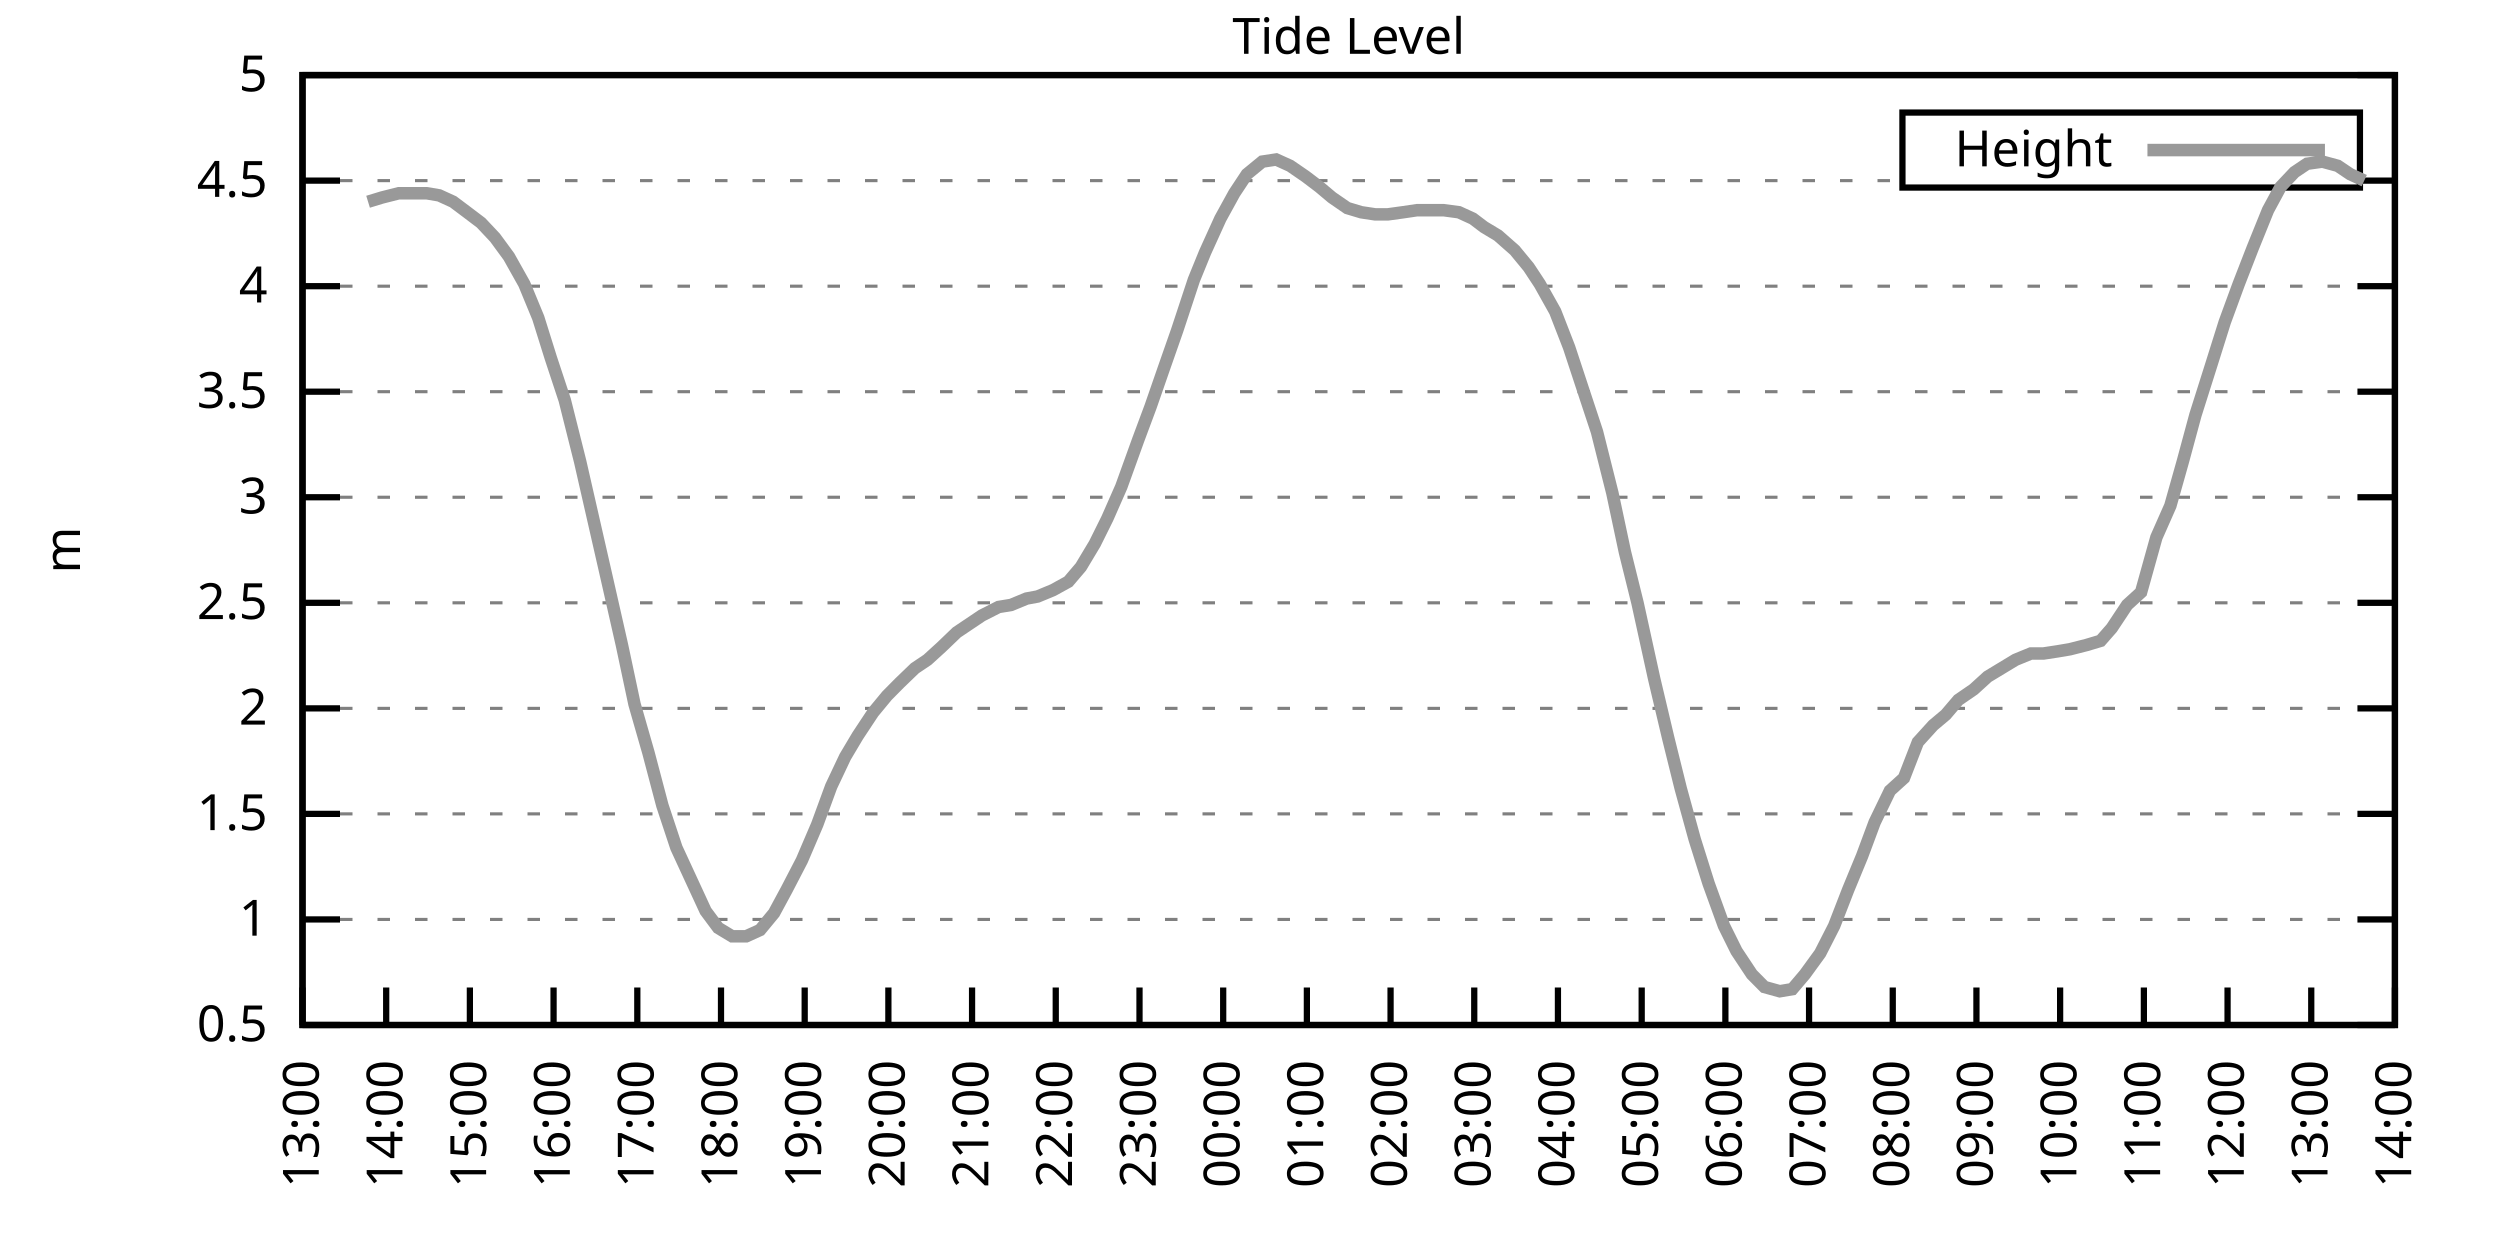
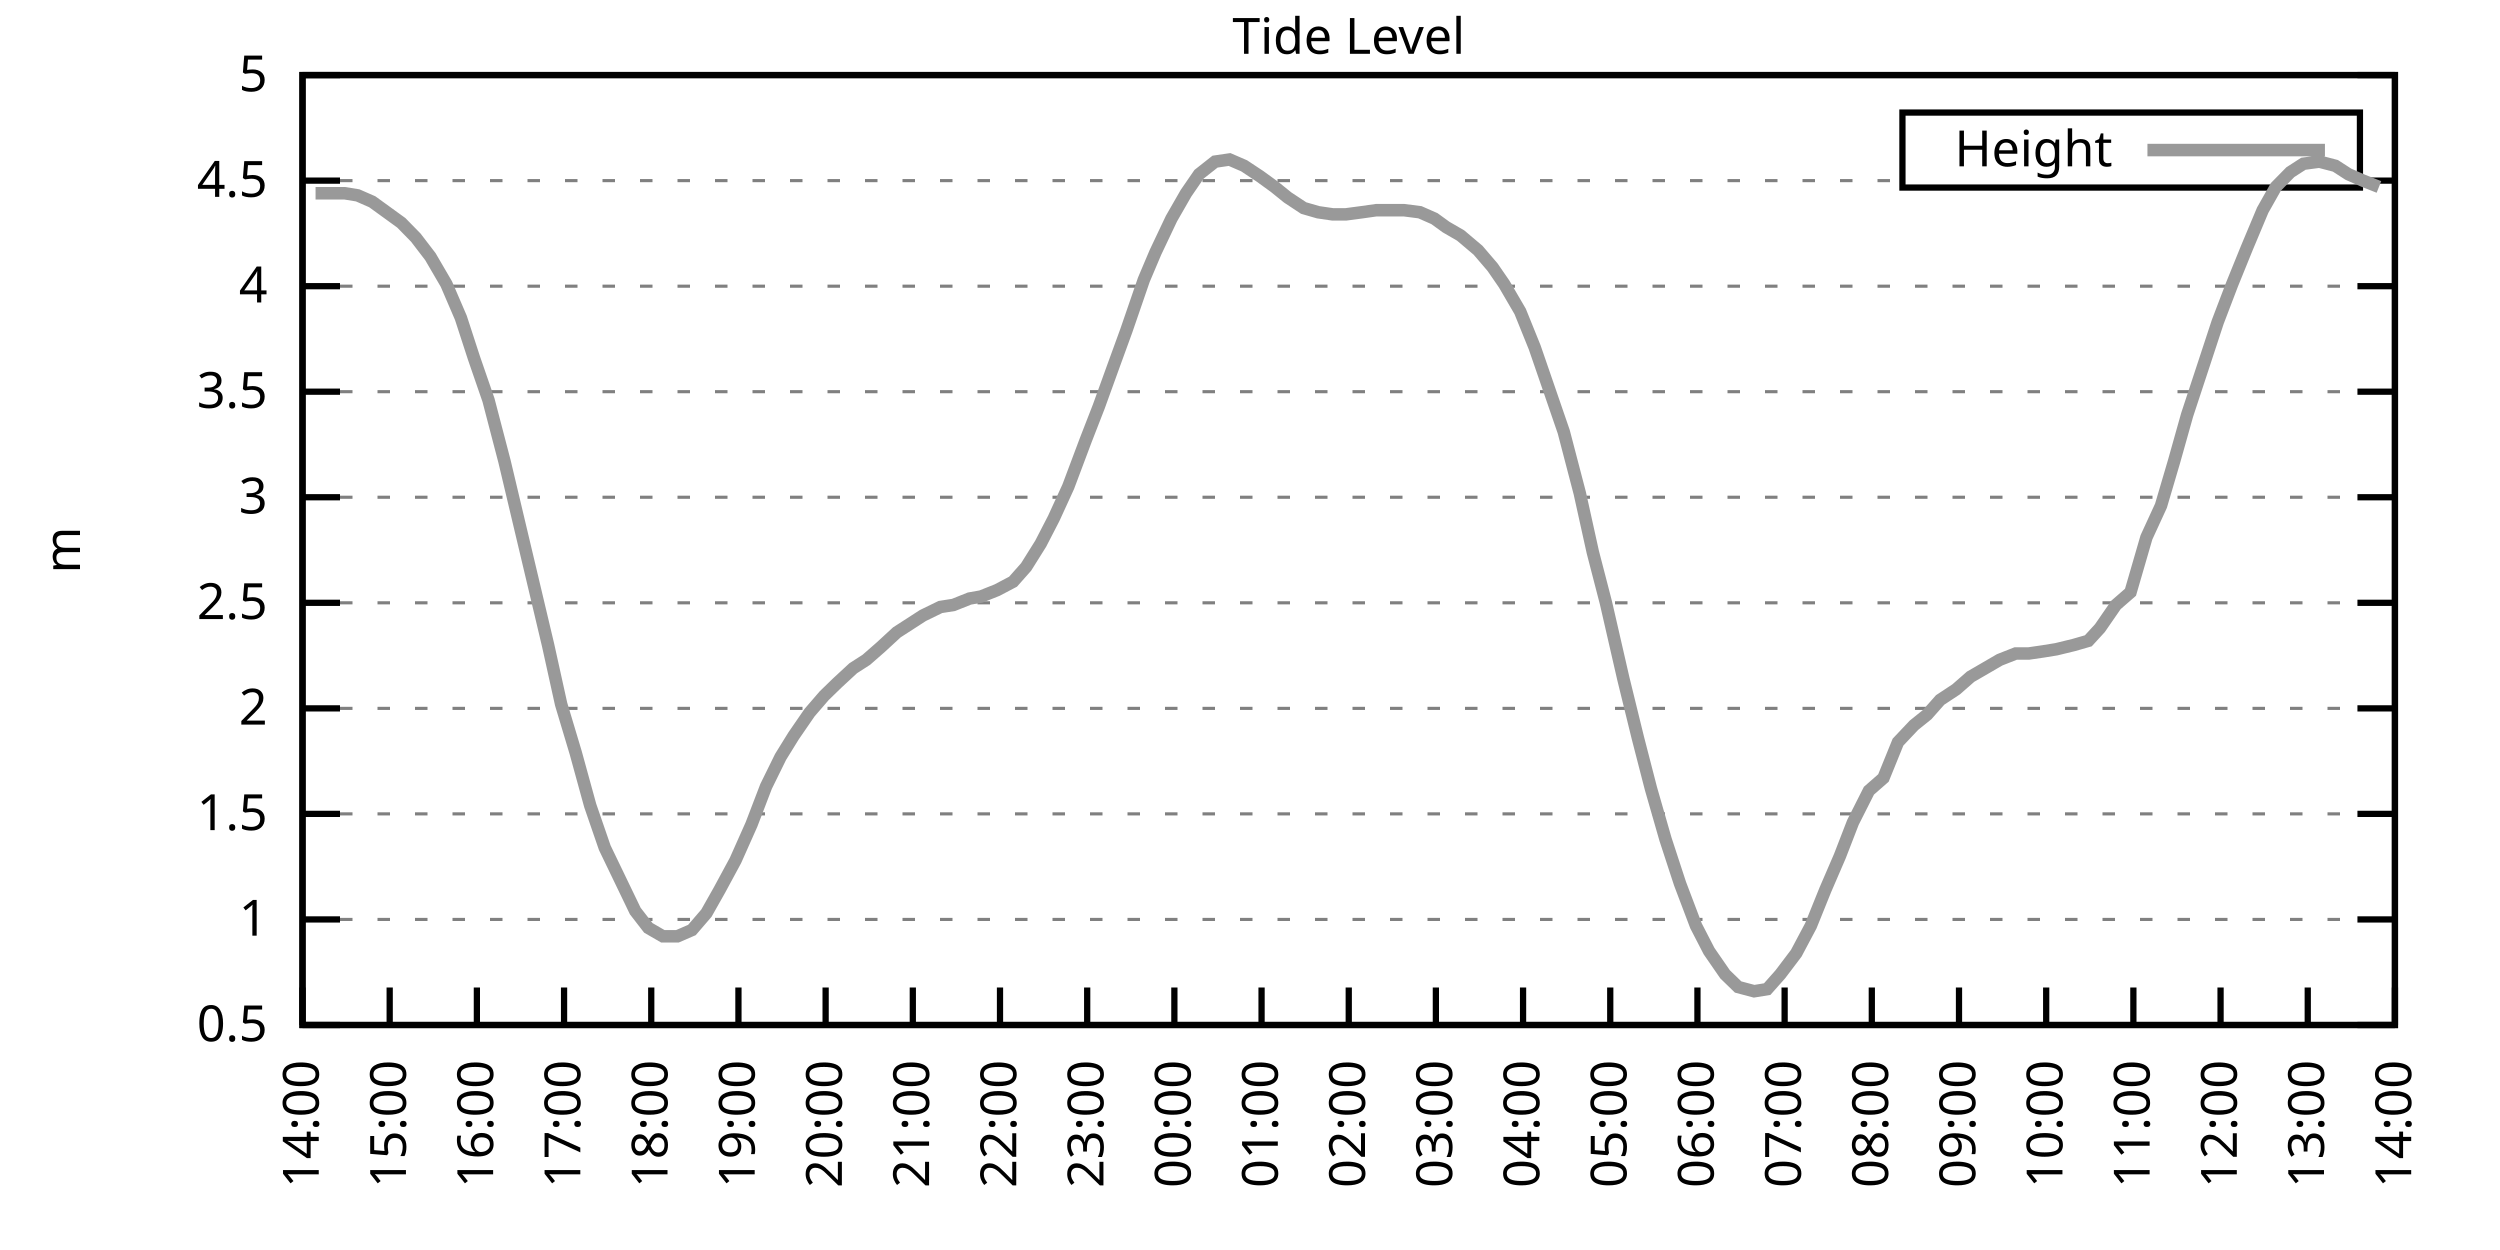
<svg xmlns="http://www.w3.org/2000/svg" xmlns:xlink="http://www.w3.org/1999/xlink" width="400" height="200" viewBox="0 0 400 200">
  <g id="gnuplot_canvas">
    <rect x="0" y="0" width="400" height="200" fill="none" />
    <defs>
      <circle id="gpDot" r="0.5" stroke-width="0.5" stroke="currentColor" />
      <path id="gpPt0" stroke-width="0.333" stroke="currentColor" d="M-1,0 h2 M0,-1 v2" />
      <path id="gpPt1" stroke-width="0.333" stroke="currentColor" d="M-1,-1 L1,1 M1,-1 L-1,1" />
      <path id="gpPt2" stroke-width="0.333" stroke="currentColor" d="M-1,0 L1,0 M0,-1 L0,1 M-1,-1 L1,1 M-1,1 L1,-1" />
      <rect id="gpPt3" stroke-width="0.333" stroke="currentColor" x="-1" y="-1" width="2" height="2" />
      <rect id="gpPt4" stroke-width="0.333" stroke="currentColor" fill="currentColor" x="-1" y="-1" width="2" height="2" />
      <circle id="gpPt5" stroke-width="0.333" stroke="currentColor" cx="0" cy="0" r="1" />
      <use xlink:href="#gpPt5" id="gpPt6" fill="currentColor" stroke="none" />
      <path id="gpPt7" stroke-width="0.333" stroke="currentColor" d="M0,-1.33 L-1.33,0.67 L1.33,0.67 z" />
      <use xlink:href="#gpPt7" id="gpPt8" fill="currentColor" stroke="none" />
      <use xlink:href="#gpPt7" id="gpPt9" stroke="currentColor" transform="rotate(180)" />
      <use xlink:href="#gpPt9" id="gpPt10" fill="currentColor" stroke="none" />
      <use xlink:href="#gpPt3" id="gpPt11" stroke="currentColor" transform="rotate(45)" />
      <use xlink:href="#gpPt11" id="gpPt12" fill="currentColor" stroke="none" />
      <path id="gpPt13" stroke-width="0.333" stroke="currentColor" d="M0,1.330 L1.265,0.411 L0.782,-1.067 L-0.782,-1.076 L-1.265,0.411 z" />
      <use xlink:href="#gpPt13" id="gpPt14" fill="currentColor" stroke="none" />
      <filter id="textbox" filterUnits="objectBoundingBox" x="0" y="0" height="1" width="1">
        <feFlood flood-color="white" flood-opacity="1" result="bgnd" />
        <feComposite in="SourceGraphic" in2="bgnd" operator="atop" />
      </filter>
      <filter id="greybox" filterUnits="objectBoundingBox" x="0" y="0" height="1" width="1">
        <feFlood flood-color="lightgrey" flood-opacity="1" result="grey" />
        <feComposite in="SourceGraphic" in2="grey" operator="atop" />
      </filter>
    </defs>
    <g fill="none" color="white" stroke="currentColor" stroke-width="1.00" stroke-linecap="butt" stroke-linejoin="miter">
</g>
    <g fill="none" color="black" stroke="currentColor" stroke-width="1.00" stroke-linecap="butt" stroke-linejoin="miter">
      <g stroke="none" shape-rendering="crispEdges">
        <polygon fill="rgb(255, 255, 255)" points="48.40,164.00 383.18,164.00 383.18,12.02 48.40,12.02 " />
      </g>
    </g>
    <g fill="none" color="black" stroke="currentColor" stroke-width="1.00" stroke-linecap="butt" stroke-linejoin="miter">
</g>
    <g fill="none" color="black" stroke="black" stroke-width="0.50" stroke-linecap="butt" stroke-linejoin="miter">
</g>
    <g fill="none" color="gray" stroke="currentColor" stroke-width="0.50" stroke-linecap="butt" stroke-linejoin="miter">
      <path stroke="gray" stroke-dasharray="2,4" class="gridline" d="M48.40,164.00 L383.19,164.00  " />
    </g>
    <g fill="none" color="gray" stroke="gray" stroke-width="1.00" stroke-linecap="butt" stroke-linejoin="miter">
</g>
    <g fill="none" color="black" stroke="currentColor" stroke-width="1.00" stroke-linecap="butt" stroke-linejoin="miter">
      <path stroke="black" d="M48.40,164.00 L54.40,164.00 M383.19,164.00 L377.19,164.00  " />
      <g transform="translate(42.80,166.60)" stroke="none" fill="black" font-family="Sans" font-size="8.00" text-anchor="end">
        <text>
          <tspan font-family="Sans"> 0.5</tspan>
        </text>
      </g>
    </g>
    <g fill="none" color="black" stroke="currentColor" stroke-width="1.00" stroke-linecap="butt" stroke-linejoin="miter">
</g>
    <g fill="none" color="black" stroke="black" stroke-width="0.50" stroke-linecap="butt" stroke-linejoin="miter">
</g>
    <g fill="none" color="gray" stroke="currentColor" stroke-width="0.50" stroke-linecap="butt" stroke-linejoin="miter">
      <path stroke="gray" stroke-dasharray="2,4" class="gridline" d="M48.40,147.11 L383.19,147.11  " />
    </g>
    <g fill="none" color="gray" stroke="gray" stroke-width="1.00" stroke-linecap="butt" stroke-linejoin="miter">
</g>
    <g fill="none" color="black" stroke="currentColor" stroke-width="1.00" stroke-linecap="butt" stroke-linejoin="miter">
      <path stroke="black" d="M48.40,147.11 L54.40,147.11 M383.19,147.11 L377.19,147.11  " />
      <g transform="translate(42.80,149.71)" stroke="none" fill="black" font-family="Sans" font-size="8.00" text-anchor="end">
        <text>
          <tspan font-family="Sans"> 1</tspan>
        </text>
      </g>
    </g>
    <g fill="none" color="black" stroke="currentColor" stroke-width="1.00" stroke-linecap="butt" stroke-linejoin="miter">
</g>
    <g fill="none" color="black" stroke="black" stroke-width="0.50" stroke-linecap="butt" stroke-linejoin="miter">
</g>
    <g fill="none" color="gray" stroke="currentColor" stroke-width="0.50" stroke-linecap="butt" stroke-linejoin="miter">
      <path stroke="gray" stroke-dasharray="2,4" class="gridline" d="M48.40,130.22 L383.19,130.22  " />
    </g>
    <g fill="none" color="gray" stroke="gray" stroke-width="1.00" stroke-linecap="butt" stroke-linejoin="miter">
</g>
    <g fill="none" color="black" stroke="currentColor" stroke-width="1.00" stroke-linecap="butt" stroke-linejoin="miter">
      <path stroke="black" d="M48.40,130.22 L54.40,130.22 M383.19,130.22 L377.19,130.22  " />
      <g transform="translate(42.80,132.82)" stroke="none" fill="black" font-family="Sans" font-size="8.00" text-anchor="end">
        <text>
          <tspan font-family="Sans"> 1.5</tspan>
        </text>
      </g>
    </g>
    <g fill="none" color="black" stroke="currentColor" stroke-width="1.00" stroke-linecap="butt" stroke-linejoin="miter">
</g>
    <g fill="none" color="black" stroke="black" stroke-width="0.50" stroke-linecap="butt" stroke-linejoin="miter">
</g>
    <g fill="none" color="gray" stroke="currentColor" stroke-width="0.50" stroke-linecap="butt" stroke-linejoin="miter">
      <path stroke="gray" stroke-dasharray="2,4" class="gridline" d="M48.40,113.34 L383.19,113.34  " />
    </g>
    <g fill="none" color="gray" stroke="gray" stroke-width="1.00" stroke-linecap="butt" stroke-linejoin="miter">
</g>
    <g fill="none" color="black" stroke="currentColor" stroke-width="1.00" stroke-linecap="butt" stroke-linejoin="miter">
      <path stroke="black" d="M48.40,113.34 L54.40,113.34 M383.19,113.34 L377.19,113.34  " />
      <g transform="translate(42.80,115.94)" stroke="none" fill="black" font-family="Sans" font-size="8.00" text-anchor="end">
        <text>
          <tspan font-family="Sans"> 2</tspan>
        </text>
      </g>
    </g>
    <g fill="none" color="black" stroke="currentColor" stroke-width="1.00" stroke-linecap="butt" stroke-linejoin="miter">
</g>
    <g fill="none" color="black" stroke="black" stroke-width="0.50" stroke-linecap="butt" stroke-linejoin="miter">
</g>
    <g fill="none" color="gray" stroke="currentColor" stroke-width="0.50" stroke-linecap="butt" stroke-linejoin="miter">
      <path stroke="gray" stroke-dasharray="2,4" class="gridline" d="M48.40,96.45 L383.19,96.45  " />
    </g>
    <g fill="none" color="gray" stroke="gray" stroke-width="1.00" stroke-linecap="butt" stroke-linejoin="miter">
</g>
    <g fill="none" color="black" stroke="currentColor" stroke-width="1.00" stroke-linecap="butt" stroke-linejoin="miter">
      <path stroke="black" d="M48.40,96.45 L54.40,96.45 M383.19,96.45 L377.19,96.45  " />
      <g transform="translate(42.80,99.05)" stroke="none" fill="black" font-family="Sans" font-size="8.00" text-anchor="end">
        <text>
          <tspan font-family="Sans"> 2.5</tspan>
        </text>
      </g>
    </g>
    <g fill="none" color="black" stroke="currentColor" stroke-width="1.00" stroke-linecap="butt" stroke-linejoin="miter">
</g>
    <g fill="none" color="black" stroke="black" stroke-width="0.50" stroke-linecap="butt" stroke-linejoin="miter">
</g>
    <g fill="none" color="gray" stroke="currentColor" stroke-width="0.50" stroke-linecap="butt" stroke-linejoin="miter">
      <path stroke="gray" stroke-dasharray="2,4" class="gridline" d="M48.40,79.56 L383.19,79.56  " />
    </g>
    <g fill="none" color="gray" stroke="gray" stroke-width="1.00" stroke-linecap="butt" stroke-linejoin="miter">
</g>
    <g fill="none" color="black" stroke="currentColor" stroke-width="1.00" stroke-linecap="butt" stroke-linejoin="miter">
      <path stroke="black" d="M48.40,79.56 L54.40,79.56 M383.19,79.56 L377.19,79.56  " />
      <g transform="translate(42.80,82.16)" stroke="none" fill="black" font-family="Sans" font-size="8.00" text-anchor="end">
        <text>
          <tspan font-family="Sans"> 3</tspan>
        </text>
      </g>
    </g>
    <g fill="none" color="black" stroke="currentColor" stroke-width="1.00" stroke-linecap="butt" stroke-linejoin="miter">
</g>
    <g fill="none" color="black" stroke="black" stroke-width="0.50" stroke-linecap="butt" stroke-linejoin="miter">
</g>
    <g fill="none" color="gray" stroke="currentColor" stroke-width="0.50" stroke-linecap="butt" stroke-linejoin="miter">
      <path stroke="gray" stroke-dasharray="2,4" class="gridline" d="M48.40,62.67 L383.19,62.67  " />
    </g>
    <g fill="none" color="gray" stroke="gray" stroke-width="1.00" stroke-linecap="butt" stroke-linejoin="miter">
</g>
    <g fill="none" color="black" stroke="currentColor" stroke-width="1.00" stroke-linecap="butt" stroke-linejoin="miter">
      <path stroke="black" d="M48.40,62.67 L54.40,62.67 M383.19,62.67 L377.19,62.67  " />
      <g transform="translate(42.80,65.27)" stroke="none" fill="black" font-family="Sans" font-size="8.00" text-anchor="end">
        <text>
          <tspan font-family="Sans"> 3.5</tspan>
        </text>
      </g>
    </g>
    <g fill="none" color="black" stroke="currentColor" stroke-width="1.00" stroke-linecap="butt" stroke-linejoin="miter">
</g>
    <g fill="none" color="black" stroke="black" stroke-width="0.50" stroke-linecap="butt" stroke-linejoin="miter">
</g>
    <g fill="none" color="gray" stroke="currentColor" stroke-width="0.50" stroke-linecap="butt" stroke-linejoin="miter">
      <path stroke="gray" stroke-dasharray="2,4" class="gridline" d="M48.40,45.79 L383.19,45.79  " />
    </g>
    <g fill="none" color="gray" stroke="gray" stroke-width="1.00" stroke-linecap="butt" stroke-linejoin="miter">
</g>
    <g fill="none" color="black" stroke="currentColor" stroke-width="1.00" stroke-linecap="butt" stroke-linejoin="miter">
      <path stroke="black" d="M48.40,45.79 L54.40,45.79 M383.19,45.79 L377.19,45.79  " />
      <g transform="translate(42.80,48.39)" stroke="none" fill="black" font-family="Sans" font-size="8.00" text-anchor="end">
        <text>
          <tspan font-family="Sans"> 4</tspan>
        </text>
      </g>
    </g>
    <g fill="none" color="black" stroke="currentColor" stroke-width="1.00" stroke-linecap="butt" stroke-linejoin="miter">
</g>
    <g fill="none" color="black" stroke="black" stroke-width="0.50" stroke-linecap="butt" stroke-linejoin="miter">
</g>
    <g fill="none" color="gray" stroke="currentColor" stroke-width="0.50" stroke-linecap="butt" stroke-linejoin="miter">
      <path stroke="gray" stroke-dasharray="2,4" class="gridline" d="M48.40,28.90 L304.39,28.90 M377.59,28.90 L383.19,28.90  " />
    </g>
    <g fill="none" color="gray" stroke="gray" stroke-width="1.00" stroke-linecap="butt" stroke-linejoin="miter">
</g>
    <g fill="none" color="black" stroke="currentColor" stroke-width="1.00" stroke-linecap="butt" stroke-linejoin="miter">
      <path stroke="black" d="M48.40,28.90 L54.40,28.90 M383.19,28.90 L377.19,28.90  " />
      <g transform="translate(42.80,31.50)" stroke="none" fill="black" font-family="Sans" font-size="8.00" text-anchor="end">
        <text>
          <tspan font-family="Sans"> 4.5</tspan>
        </text>
      </g>
    </g>
    <g fill="none" color="black" stroke="currentColor" stroke-width="1.00" stroke-linecap="butt" stroke-linejoin="miter">
</g>
    <g fill="none" color="black" stroke="black" stroke-width="0.50" stroke-linecap="butt" stroke-linejoin="miter">
</g>
    <g fill="none" color="gray" stroke="currentColor" stroke-width="0.50" stroke-linecap="butt" stroke-linejoin="miter">
      <path stroke="gray" stroke-dasharray="2,4" class="gridline" d="M48.40,12.01 L383.19,12.01  " />
    </g>
    <g fill="none" color="gray" stroke="gray" stroke-width="1.00" stroke-linecap="butt" stroke-linejoin="miter">
</g>
    <g fill="none" color="black" stroke="currentColor" stroke-width="1.00" stroke-linecap="butt" stroke-linejoin="miter">
      <path stroke="black" d="M48.40,12.01 L54.40,12.01 M383.19,12.01 L377.19,12.01  " />
      <g transform="translate(42.80,14.61)" stroke="none" fill="black" font-family="Sans" font-size="8.00" text-anchor="end">
        <text>
          <tspan font-family="Sans"> 5</tspan>
        </text>
      </g>
    </g>
    <g fill="none" color="black" stroke="currentColor" stroke-width="1.00" stroke-linecap="butt" stroke-linejoin="miter">
      <path stroke="black" d="M48.40,164.00 L48.40,158.00  " />
      <g transform="translate(51.00,169.60) rotate(270.00)" stroke="none" fill="black" font-family="Sans" font-size="8.00" text-anchor="end">
        <text>
-           <tspan font-family="Sans">13:00</tspan>
-         </text>
-       </g>
-     </g>
-     <g fill="none" color="black" stroke="currentColor" stroke-width="1.00" stroke-linecap="butt" stroke-linejoin="miter">
-       <path stroke="black" d="M61.79,164.00 L61.79,158.00  " />
-       <g transform="translate(64.39,169.60) rotate(270.00)" stroke="none" fill="black" font-family="Sans" font-size="8.00" text-anchor="end">
-         <text>
          <tspan font-family="Sans">14:00</tspan>
        </text>
      </g>
    </g>
    <g fill="none" color="black" stroke="currentColor" stroke-width="1.00" stroke-linecap="butt" stroke-linejoin="miter">
-       <path stroke="black" d="M75.18,164.00 L75.18,158.00  " />
-       <g transform="translate(77.78,169.60) rotate(270.00)" stroke="none" fill="black" font-family="Sans" font-size="8.00" text-anchor="end">
+       <path stroke="black" d="M62.35,164.00 L62.35,158.00  " />
+       <g transform="translate(64.95,169.60) rotate(270.00)" stroke="none" fill="black" font-family="Sans" font-size="8.00" text-anchor="end">
        <text>
          <tspan font-family="Sans">15:00</tspan>
        </text>
      </g>
    </g>
    <g fill="none" color="black" stroke="currentColor" stroke-width="1.00" stroke-linecap="butt" stroke-linejoin="miter">
-       <path stroke="black" d="M88.57,164.00 L88.57,158.00  " />
-       <g transform="translate(91.17,169.60) rotate(270.00)" stroke="none" fill="black" font-family="Sans" font-size="8.00" text-anchor="end">
+       <path stroke="black" d="M76.30,164.00 L76.30,158.00  " />
+       <g transform="translate(78.90,169.60) rotate(270.00)" stroke="none" fill="black" font-family="Sans" font-size="8.00" text-anchor="end">
        <text>
          <tspan font-family="Sans">16:00</tspan>
        </text>
      </g>
    </g>
    <g fill="none" color="black" stroke="currentColor" stroke-width="1.00" stroke-linecap="butt" stroke-linejoin="miter">
-       <path stroke="black" d="M101.97,164.00 L101.97,158.00  " />
-       <g transform="translate(104.57,169.60) rotate(270.00)" stroke="none" fill="black" font-family="Sans" font-size="8.00" text-anchor="end">
+       <path stroke="black" d="M90.25,164.00 L90.25,158.00  " />
+       <g transform="translate(92.85,169.60) rotate(270.00)" stroke="none" fill="black" font-family="Sans" font-size="8.00" text-anchor="end">
        <text>
          <tspan font-family="Sans">17:00</tspan>
        </text>
      </g>
    </g>
    <g fill="none" color="black" stroke="currentColor" stroke-width="1.00" stroke-linecap="butt" stroke-linejoin="miter">
-       <path stroke="black" d="M115.36,164.00 L115.36,158.00  " />
-       <g transform="translate(117.96,169.60) rotate(270.00)" stroke="none" fill="black" font-family="Sans" font-size="8.00" text-anchor="end">
+       <path stroke="black" d="M104.20,164.00 L104.20,158.00  " />
+       <g transform="translate(106.80,169.60) rotate(270.00)" stroke="none" fill="black" font-family="Sans" font-size="8.00" text-anchor="end">
        <text>
          <tspan font-family="Sans">18:00</tspan>
        </text>
      </g>
    </g>
    <g fill="none" color="black" stroke="currentColor" stroke-width="1.00" stroke-linecap="butt" stroke-linejoin="miter">
-       <path stroke="black" d="M128.75,164.00 L128.75,158.00  " />
-       <g transform="translate(131.35,169.60) rotate(270.00)" stroke="none" fill="black" font-family="Sans" font-size="8.00" text-anchor="end">
+       <path stroke="black" d="M118.15,164.00 L118.15,158.00  " />
+       <g transform="translate(120.75,169.60) rotate(270.00)" stroke="none" fill="black" font-family="Sans" font-size="8.00" text-anchor="end">
        <text>
          <tspan font-family="Sans">19:00</tspan>
        </text>
      </g>
    </g>
    <g fill="none" color="black" stroke="currentColor" stroke-width="1.00" stroke-linecap="butt" stroke-linejoin="miter">
-       <path stroke="black" d="M142.14,164.00 L142.14,158.00  " />
-       <g transform="translate(144.74,169.60) rotate(270.00)" stroke="none" fill="black" font-family="Sans" font-size="8.00" text-anchor="end">
+       <path stroke="black" d="M132.10,164.00 L132.10,158.00  " />
+       <g transform="translate(134.70,169.60) rotate(270.00)" stroke="none" fill="black" font-family="Sans" font-size="8.00" text-anchor="end">
        <text>
          <tspan font-family="Sans">20:00</tspan>
        </text>
      </g>
    </g>
    <g fill="none" color="black" stroke="currentColor" stroke-width="1.00" stroke-linecap="butt" stroke-linejoin="miter">
-       <path stroke="black" d="M155.53,164.00 L155.53,158.00  " />
-       <g transform="translate(158.13,169.60) rotate(270.00)" stroke="none" fill="black" font-family="Sans" font-size="8.00" text-anchor="end">
+       <path stroke="black" d="M146.05,164.00 L146.05,158.00  " />
+       <g transform="translate(148.65,169.60) rotate(270.00)" stroke="none" fill="black" font-family="Sans" font-size="8.00" text-anchor="end">
        <text>
          <tspan font-family="Sans">21:00</tspan>
        </text>
      </g>
    </g>
    <g fill="none" color="black" stroke="currentColor" stroke-width="1.00" stroke-linecap="butt" stroke-linejoin="miter">
-       <path stroke="black" d="M168.92,164.00 L168.92,158.00  " />
-       <g transform="translate(171.52,169.60) rotate(270.00)" stroke="none" fill="black" font-family="Sans" font-size="8.00" text-anchor="end">
+       <path stroke="black" d="M160.00,164.00 L160.00,158.00  " />
+       <g transform="translate(162.60,169.60) rotate(270.00)" stroke="none" fill="black" font-family="Sans" font-size="8.00" text-anchor="end">
        <text>
          <tspan font-family="Sans">22:00</tspan>
        </text>
      </g>
    </g>
    <g fill="none" color="black" stroke="currentColor" stroke-width="1.00" stroke-linecap="butt" stroke-linejoin="miter">
-       <path stroke="black" d="M182.32,164.00 L182.32,158.00  " />
-       <g transform="translate(184.92,169.60) rotate(270.00)" stroke="none" fill="black" font-family="Sans" font-size="8.00" text-anchor="end">
+       <path stroke="black" d="M173.95,164.00 L173.95,158.00  " />
+       <g transform="translate(176.55,169.60) rotate(270.00)" stroke="none" fill="black" font-family="Sans" font-size="8.00" text-anchor="end">
        <text>
          <tspan font-family="Sans">23:00</tspan>
        </text>
      </g>
    </g>
    <g fill="none" color="black" stroke="currentColor" stroke-width="1.00" stroke-linecap="butt" stroke-linejoin="miter">
-       <path stroke="black" d="M195.71,164.00 L195.71,158.00  " />
-       <g transform="translate(198.31,169.60) rotate(270.00)" stroke="none" fill="black" font-family="Sans" font-size="8.00" text-anchor="end">
+       <path stroke="black" d="M187.90,164.00 L187.90,158.00  " />
+       <g transform="translate(190.50,169.60) rotate(270.00)" stroke="none" fill="black" font-family="Sans" font-size="8.00" text-anchor="end">
        <text>
          <tspan font-family="Sans">00:00</tspan>
        </text>
      </g>
    </g>
    <g fill="none" color="black" stroke="currentColor" stroke-width="1.00" stroke-linecap="butt" stroke-linejoin="miter">
-       <path stroke="black" d="M209.10,164.00 L209.10,158.00  " />
-       <g transform="translate(211.70,169.60) rotate(270.00)" stroke="none" fill="black" font-family="Sans" font-size="8.00" text-anchor="end">
+       <path stroke="black" d="M201.85,164.00 L201.85,158.00  " />
+       <g transform="translate(204.45,169.60) rotate(270.00)" stroke="none" fill="black" font-family="Sans" font-size="8.00" text-anchor="end">
        <text>
          <tspan font-family="Sans">01:00</tspan>
        </text>
      </g>
    </g>
    <g fill="none" color="black" stroke="currentColor" stroke-width="1.00" stroke-linecap="butt" stroke-linejoin="miter">
-       <path stroke="black" d="M222.49,164.00 L222.49,158.00  " />
-       <g transform="translate(225.09,169.60) rotate(270.00)" stroke="none" fill="black" font-family="Sans" font-size="8.00" text-anchor="end">
+       <path stroke="black" d="M215.80,164.00 L215.80,158.00  " />
+       <g transform="translate(218.40,169.60) rotate(270.00)" stroke="none" fill="black" font-family="Sans" font-size="8.00" text-anchor="end">
        <text>
          <tspan font-family="Sans">02:00</tspan>
        </text>
      </g>
    </g>
    <g fill="none" color="black" stroke="currentColor" stroke-width="1.00" stroke-linecap="butt" stroke-linejoin="miter">
-       <path stroke="black" d="M235.88,164.00 L235.88,158.00  " />
-       <g transform="translate(238.48,169.60) rotate(270.00)" stroke="none" fill="black" font-family="Sans" font-size="8.00" text-anchor="end">
+       <path stroke="black" d="M229.74,164.00 L229.74,158.00  " />
+       <g transform="translate(232.34,169.60) rotate(270.00)" stroke="none" fill="black" font-family="Sans" font-size="8.00" text-anchor="end">
        <text>
          <tspan font-family="Sans">03:00</tspan>
        </text>
      </g>
    </g>
    <g fill="none" color="black" stroke="currentColor" stroke-width="1.00" stroke-linecap="butt" stroke-linejoin="miter">
-       <path stroke="black" d="M249.27,164.00 L249.27,158.00  " />
-       <g transform="translate(251.87,169.60) rotate(270.00)" stroke="none" fill="black" font-family="Sans" font-size="8.00" text-anchor="end">
+       <path stroke="black" d="M243.69,164.00 L243.69,158.00  " />
+       <g transform="translate(246.29,169.60) rotate(270.00)" stroke="none" fill="black" font-family="Sans" font-size="8.00" text-anchor="end">
        <text>
          <tspan font-family="Sans">04:00</tspan>
        </text>
      </g>
    </g>
    <g fill="none" color="black" stroke="currentColor" stroke-width="1.00" stroke-linecap="butt" stroke-linejoin="miter">
-       <path stroke="black" d="M262.67,164.00 L262.67,158.00  " />
-       <g transform="translate(265.27,169.60) rotate(270.00)" stroke="none" fill="black" font-family="Sans" font-size="8.00" text-anchor="end">
+       <path stroke="black" d="M257.64,164.00 L257.64,158.00  " />
+       <g transform="translate(260.24,169.60) rotate(270.00)" stroke="none" fill="black" font-family="Sans" font-size="8.00" text-anchor="end">
        <text>
          <tspan font-family="Sans">05:00</tspan>
        </text>
      </g>
    </g>
    <g fill="none" color="black" stroke="currentColor" stroke-width="1.00" stroke-linecap="butt" stroke-linejoin="miter">
-       <path stroke="black" d="M276.06,164.00 L276.06,158.00  " />
-       <g transform="translate(278.66,169.60) rotate(270.00)" stroke="none" fill="black" font-family="Sans" font-size="8.00" text-anchor="end">
+       <path stroke="black" d="M271.59,164.00 L271.59,158.00  " />
+       <g transform="translate(274.19,169.60) rotate(270.00)" stroke="none" fill="black" font-family="Sans" font-size="8.00" text-anchor="end">
        <text>
          <tspan font-family="Sans">06:00</tspan>
        </text>
      </g>
    </g>
    <g fill="none" color="black" stroke="currentColor" stroke-width="1.00" stroke-linecap="butt" stroke-linejoin="miter">
-       <path stroke="black" d="M289.45,164.00 L289.45,158.00  " />
-       <g transform="translate(292.05,169.60) rotate(270.00)" stroke="none" fill="black" font-family="Sans" font-size="8.00" text-anchor="end">
+       <path stroke="black" d="M285.54,164.00 L285.54,158.00  " />
+       <g transform="translate(288.14,169.60) rotate(270.00)" stroke="none" fill="black" font-family="Sans" font-size="8.00" text-anchor="end">
        <text>
          <tspan font-family="Sans">07:00</tspan>
        </text>
      </g>
    </g>
    <g fill="none" color="black" stroke="currentColor" stroke-width="1.00" stroke-linecap="butt" stroke-linejoin="miter">
-       <path stroke="black" d="M302.84,164.00 L302.84,158.00  " />
-       <g transform="translate(305.44,169.60) rotate(270.00)" stroke="none" fill="black" font-family="Sans" font-size="8.00" text-anchor="end">
+       <path stroke="black" d="M299.49,164.00 L299.49,158.00  " />
+       <g transform="translate(302.09,169.60) rotate(270.00)" stroke="none" fill="black" font-family="Sans" font-size="8.00" text-anchor="end">
        <text>
          <tspan font-family="Sans">08:00</tspan>
        </text>
      </g>
    </g>
    <g fill="none" color="black" stroke="currentColor" stroke-width="1.00" stroke-linecap="butt" stroke-linejoin="miter">
-       <path stroke="black" d="M316.23,164.00 L316.23,158.00  " />
-       <g transform="translate(318.83,169.60) rotate(270.00)" stroke="none" fill="black" font-family="Sans" font-size="8.00" text-anchor="end">
+       <path stroke="black" d="M313.44,164.00 L313.44,158.00  " />
+       <g transform="translate(316.04,169.60) rotate(270.00)" stroke="none" fill="black" font-family="Sans" font-size="8.00" text-anchor="end">
        <text>
          <tspan font-family="Sans">09:00</tspan>
        </text>
      </g>
    </g>
    <g fill="none" color="black" stroke="currentColor" stroke-width="1.00" stroke-linecap="butt" stroke-linejoin="miter">
-       <path stroke="black" d="M329.62,164.00 L329.62,158.00  " />
-       <g transform="translate(332.22,169.60) rotate(270.00)" stroke="none" fill="black" font-family="Sans" font-size="8.00" text-anchor="end">
+       <path stroke="black" d="M327.39,164.00 L327.39,158.00  " />
+       <g transform="translate(329.99,169.60) rotate(270.00)" stroke="none" fill="black" font-family="Sans" font-size="8.00" text-anchor="end">
        <text>
          <tspan font-family="Sans">10:00</tspan>
        </text>
      </g>
    </g>
    <g fill="none" color="black" stroke="currentColor" stroke-width="1.00" stroke-linecap="butt" stroke-linejoin="miter">
-       <path stroke="black" d="M343.02,164.00 L343.02,158.00  " />
-       <g transform="translate(345.62,169.60) rotate(270.00)" stroke="none" fill="black" font-family="Sans" font-size="8.00" text-anchor="end">
+       <path stroke="black" d="M341.34,164.00 L341.34,158.00  " />
+       <g transform="translate(343.94,169.60) rotate(270.00)" stroke="none" fill="black" font-family="Sans" font-size="8.00" text-anchor="end">
        <text>
          <tspan font-family="Sans">11:00</tspan>
        </text>
      </g>
    </g>
    <g fill="none" color="black" stroke="currentColor" stroke-width="1.00" stroke-linecap="butt" stroke-linejoin="miter">
-       <path stroke="black" d="M356.41,164.00 L356.41,158.00  " />
-       <g transform="translate(359.01,169.60) rotate(270.00)" stroke="none" fill="black" font-family="Sans" font-size="8.00" text-anchor="end">
+       <path stroke="black" d="M355.29,164.00 L355.29,158.00  " />
+       <g transform="translate(357.89,169.60) rotate(270.00)" stroke="none" fill="black" font-family="Sans" font-size="8.00" text-anchor="end">
        <text>
          <tspan font-family="Sans">12:00</tspan>
        </text>
      </g>
    </g>
    <g fill="none" color="black" stroke="currentColor" stroke-width="1.00" stroke-linecap="butt" stroke-linejoin="miter">
-       <path stroke="black" d="M369.80,164.00 L369.80,158.00  " />
-       <g transform="translate(372.40,169.60) rotate(270.00)" stroke="none" fill="black" font-family="Sans" font-size="8.00" text-anchor="end">
+       <path stroke="black" d="M369.24,164.00 L369.24,158.00  " />
+       <g transform="translate(371.84,169.60) rotate(270.00)" stroke="none" fill="black" font-family="Sans" font-size="8.00" text-anchor="end">
        <text>
          <tspan font-family="Sans">13:00</tspan>
        </text>
      </g>
    </g>
    <g fill="none" color="black" stroke="currentColor" stroke-width="1.00" stroke-linecap="butt" stroke-linejoin="miter">
      <path stroke="black" d="M383.19,164.00 L383.19,158.00  " />
      <g transform="translate(385.79,169.60) rotate(270.00)" stroke="none" fill="black" font-family="Sans" font-size="8.00" text-anchor="end">
        <text>
          <tspan font-family="Sans">14:00</tspan>
        </text>
      </g>
    </g>
    <g fill="none" color="black" stroke="currentColor" stroke-width="1.00" stroke-linecap="butt" stroke-linejoin="miter">
</g>
    <g fill="none" color="black" stroke="currentColor" stroke-width="1.00" stroke-linecap="butt" stroke-linejoin="miter">
      <path stroke="black" d="M48.40,12.01 L48.40,164.00 L383.19,164.00 L383.19,12.01 L48.40,12.01 Z  " />
    </g>
    <g fill="none" color="black" stroke="currentColor" stroke-width="1.00" stroke-linecap="butt" stroke-linejoin="miter">
</g>
    <g fill="none" color="black" stroke="currentColor" stroke-width="1.00" stroke-linecap="butt" stroke-linejoin="miter">
      <path stroke="black" d="M304.39,30.01 L304.39,18.01 L377.59,18.01 L377.59,30.01 L304.39,30.01 Z  " />
    </g>
    <g id="Tide_level_plot_1">
      <g fill="none" color="white" stroke="black" stroke-width="2.00" stroke-linecap="butt" stroke-linejoin="miter">
</g>
      <g fill="none" color="black" stroke="currentColor" stroke-width="2.00" stroke-linecap="butt" stroke-linejoin="miter">
        <g transform="translate(337.99,26.61)" stroke="none" fill="black" font-family="Sans" font-size="8.00" text-anchor="end">
          <text>
            <tspan font-family="Sans">Height</tspan>
          </text>
        </g>
      </g>
      <g fill="none" color="black" stroke="currentColor" stroke-width="2.00" stroke-linecap="butt" stroke-linejoin="miter">
-         <path stroke="rgb(153, 153, 153)" d="M343.59,24.01 L371.99,24.01 M58.89,32.28 L61.12,31.60 L63.80,30.92 L65.81,30.92 L68.26,30.92 L70.27,31.26   L72.50,32.28 L74.74,33.96 L76.97,35.65 L79.20,38.02 L81.43,41.06 L83.89,45.45 L86.12,50.85 L88.13,57.27   L90.36,64.02 L92.82,73.82 L97.06,92.40 L99.51,103.20 L101.52,112.66 L103.75,120.43 L105.98,128.87 L108.22,135.63   L112.90,145.76 L114.91,148.46 L117.14,149.81 L119.38,149.81 L121.61,148.80 L123.84,146.10 L125.85,142.38 L128.30,137.66   L130.76,131.91 L132.99,125.83 L135.22,121.11 L137.23,117.73 L139.69,114.01 L141.92,111.31 L143.93,109.28 L146.38,106.92   L148.39,105.57 L150.62,103.54 L153.08,101.18 L155.09,99.83 L157.10,98.48 L159.77,97.12 L161.78,96.79 L164.24,95.77   L166.02,95.44 L168.48,94.42 L170.93,93.07 L172.94,90.71 L175.17,86.99 L177.18,82.94 L179.41,77.87 L182.09,70.44   L184.10,65.04 L186.33,58.62 L188.34,52.88 L191.02,44.77 L192.81,40.38 L195.26,34.98 L197.49,30.92 L199.50,27.88   L201.96,25.86 L204.19,25.52 L206.42,26.53 L208.88,28.22 L211.11,29.91 L213.12,31.60 L215.57,33.29 L217.80,33.96   L220.04,34.30 L222.04,34.30 L224.50,33.96 L226.73,33.63 L230.97,33.63 L233.43,33.96 L235.66,34.98 L237.44,36.33   L239.68,37.68 L242.36,40.04 L244.59,42.75 L246.37,45.45 L248.83,49.84 L251.06,55.58 L253.51,63.01 L255.52,69.09   L257.98,78.89 L259.99,88.34 L262.00,96.45 L264.67,108.61 L266.91,118.07 L268.92,126.17 L271.15,134.28 L273.38,141.37   L275.83,148.13 L277.84,152.18 L280.30,155.89 L282.31,157.92 L284.76,158.60 L286.77,158.26 L288.78,155.89 L291.23,152.52   L293.47,148.13 L295.70,142.38 L297.93,136.98 L299.94,131.58 L302.39,126.51 L304.63,124.48 L306.86,118.74 L309.31,116.04   L311.32,114.35 L313.33,111.99 L315.79,110.30 L318.02,108.27 L320.25,106.92 L322.48,105.57 L324.94,104.56 L326.95,104.56   L329.18,104.22 L331.19,103.88 L333.86,103.20 L336.10,102.53 L337.88,100.50 L340.34,96.79 L342.57,94.76 L345.02,85.98   L347.26,80.91 L349.26,73.82 L351.27,66.39 L353.73,58.62 L355.96,51.53 L358.19,45.45 L360.42,39.71 L362.88,33.63   L364.89,29.91 L367.12,27.55 L369.13,26.20 L371.58,25.86 L374.04,26.53 L376.05,27.88 L378.28,28.90  " />
+         <path stroke="rgb(153, 153, 153)" d="M343.59,24.01 L371.99,24.01 M50.49,30.92 L52.58,30.92 L55.14,30.92 L57.23,31.26 L59.56,32.28 L61.88,33.96   L64.21,35.65 L66.53,38.02 L68.86,41.06 L71.42,45.45 L73.74,50.85 L75.83,57.27 L78.16,64.02 L80.72,73.82   L85.13,92.40 L87.69,103.20 L89.78,112.66 L92.11,120.43 L94.43,128.87 L96.76,135.63 L101.64,145.76 L103.73,148.46   L106.06,149.81 L108.38,149.81 L110.71,148.80 L113.03,146.10 L115.13,142.38 L117.68,137.66 L120.24,131.91 L122.57,125.83   L124.89,121.11 L126.98,117.73 L129.54,114.01 L131.87,111.31 L133.96,109.28 L136.51,106.92 L138.61,105.57 L140.93,103.54   L143.49,101.18 L145.58,99.83 L147.67,98.48 L150.46,97.12 L152.56,96.79 L155.11,95.77 L156.97,95.44 L159.53,94.42   L162.09,93.07 L164.18,90.71 L166.51,86.99 L168.60,82.94 L170.92,77.87 L173.71,70.44 L175.81,65.04 L178.13,58.62   L180.22,52.88 L183.01,44.77 L184.87,40.38 L187.43,34.98 L189.76,30.92 L191.85,27.88 L194.41,25.86 L196.73,25.52   L199.06,26.53 L201.61,28.22 L203.94,29.91 L206.03,31.60 L208.59,33.29 L210.91,33.96 L213.24,34.30 L215.33,34.30   L217.89,33.96 L220.21,33.63 L224.63,33.63 L227.19,33.96 L229.51,34.98 L231.37,36.33 L233.70,37.68 L236.49,40.04   L238.81,42.75 L240.67,45.45 L243.23,49.84 L245.55,55.58 L248.11,63.01 L250.20,69.09 L252.76,78.89 L254.85,88.34   L256.95,96.45 L259.74,108.61 L262.06,118.07 L264.15,126.17 L266.48,134.28 L268.80,141.37 L271.36,148.13 L273.45,152.18   L276.01,155.89 L278.10,157.92 L280.66,158.60 L282.75,158.26 L284.85,155.89 L287.40,152.52 L289.73,148.13 L292.05,142.38   L294.38,136.98 L296.47,131.58 L299.03,126.51 L301.35,124.48 L303.68,118.74 L306.23,116.04 L308.33,114.35 L310.42,111.99   L312.98,110.30 L315.30,108.27 L317.63,106.92 L319.95,105.57 L322.51,104.56 L324.60,104.56 L326.93,104.22 L329.02,103.88   L331.81,103.20 L334.13,102.53 L335.99,100.50 L338.55,96.79 L340.88,94.76 L343.43,85.98 L345.76,80.91 L347.85,73.82   L349.94,66.39 L352.50,58.62 L354.83,51.53 L357.15,45.45 L359.48,39.71 L362.03,33.63 L364.13,29.91 L366.45,27.55   L368.54,26.20 L371.10,25.86 L373.66,26.53 L375.75,27.88 L378.08,28.90 L380.63,29.91  " />
      </g>
    </g>
    <g fill="none" color="black" stroke="currentColor" stroke-width="2.00" stroke-linecap="butt" stroke-linejoin="miter">
</g>
    <g fill="none" color="black" stroke="black" stroke-width="1.00" stroke-linecap="butt" stroke-linejoin="miter">
</g>
    <g fill="none" color="black" stroke="currentColor" stroke-width="1.00" stroke-linecap="butt" stroke-linejoin="miter">
      <path stroke="black" d="M48.40,12.01 L48.40,164.00 L383.19,164.00 L383.19,12.01 L48.40,12.01 Z  " />
      <g transform="translate(12.80,88.01) rotate(270.00)" stroke="none" fill="black" font-family="Sans" font-size="8.00" text-anchor="middle">
        <text>
          <tspan font-family="Sans">m</tspan>
        </text>
      </g>
    </g>
    <g fill="none" color="black" stroke="currentColor" stroke-width="1.00" stroke-linecap="butt" stroke-linejoin="miter">
</g>
    <g fill="none" color="black" stroke="currentColor" stroke-width="1.00" stroke-linecap="butt" stroke-linejoin="miter">
      <g transform="translate(215.79,8.61)" stroke="none" fill="black" font-family="Sans" font-size="8.00" text-anchor="middle">
        <text>
          <tspan font-family="Sans">Tide Level</tspan>
        </text>
      </g>
    </g>
    <g fill="none" color="black" stroke="currentColor" stroke-width="1.00" stroke-linecap="butt" stroke-linejoin="miter">
</g>
  </g>
</svg>
